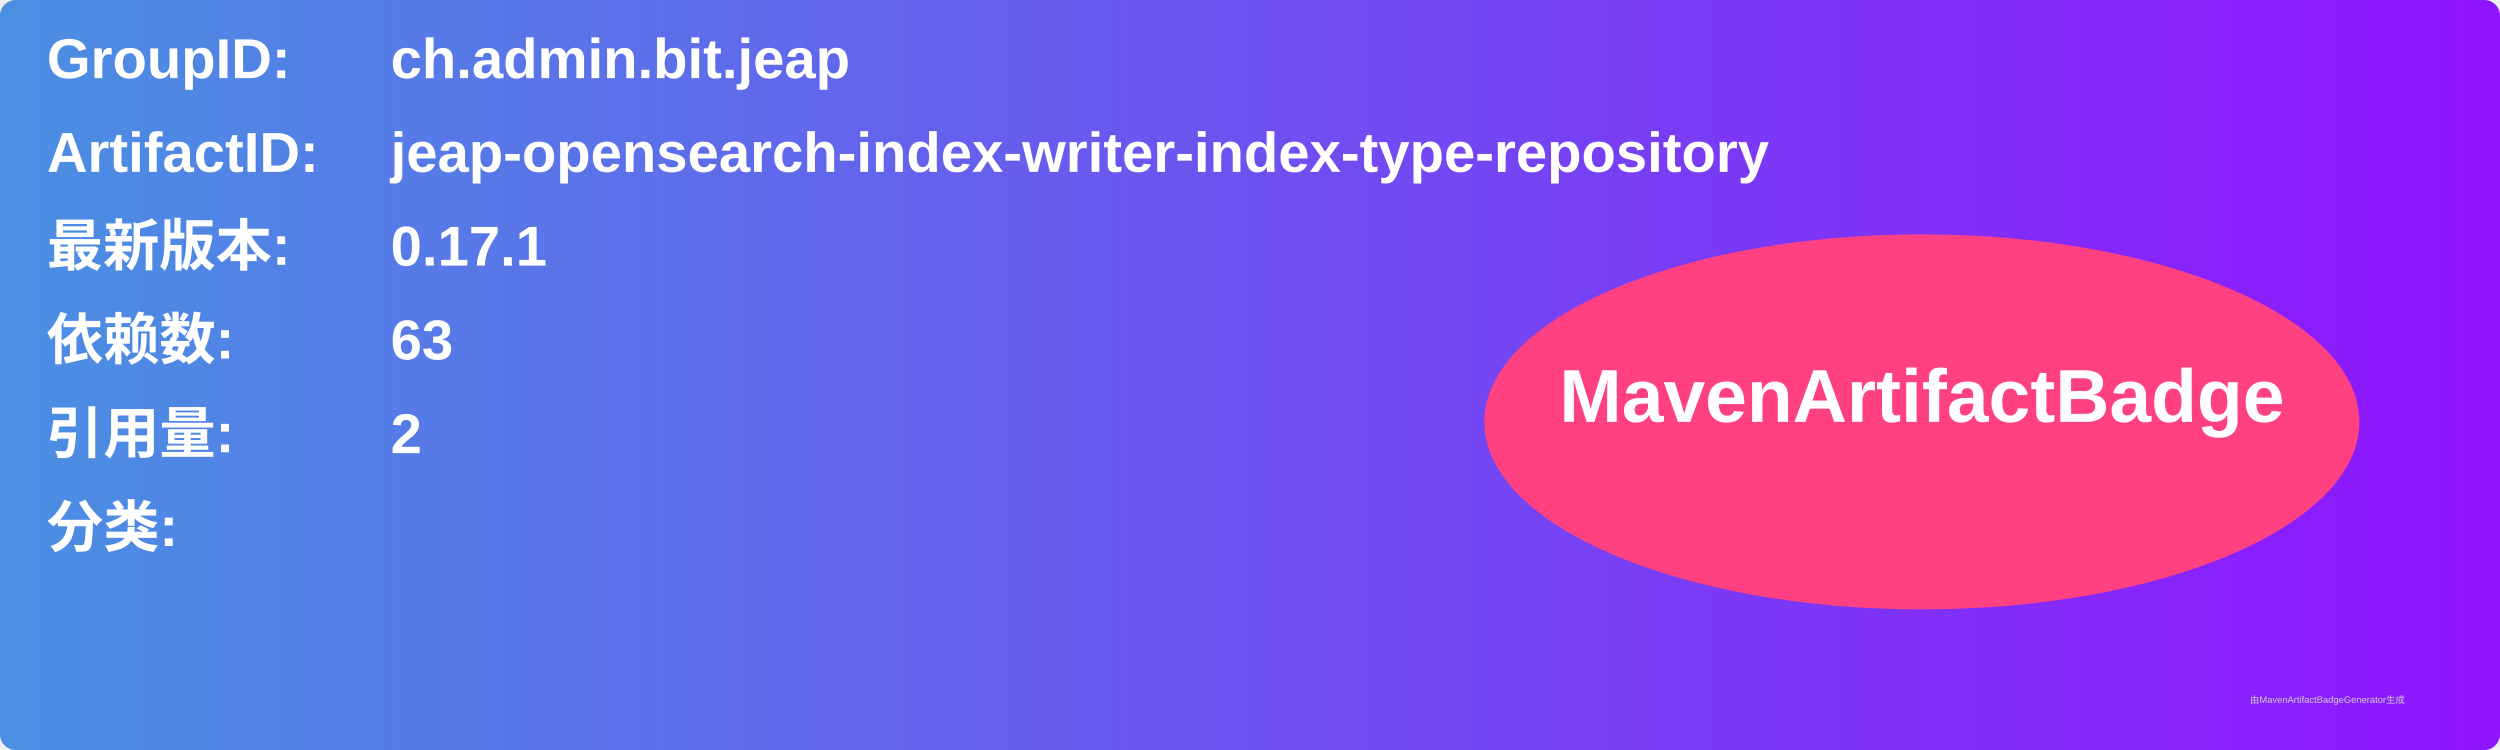
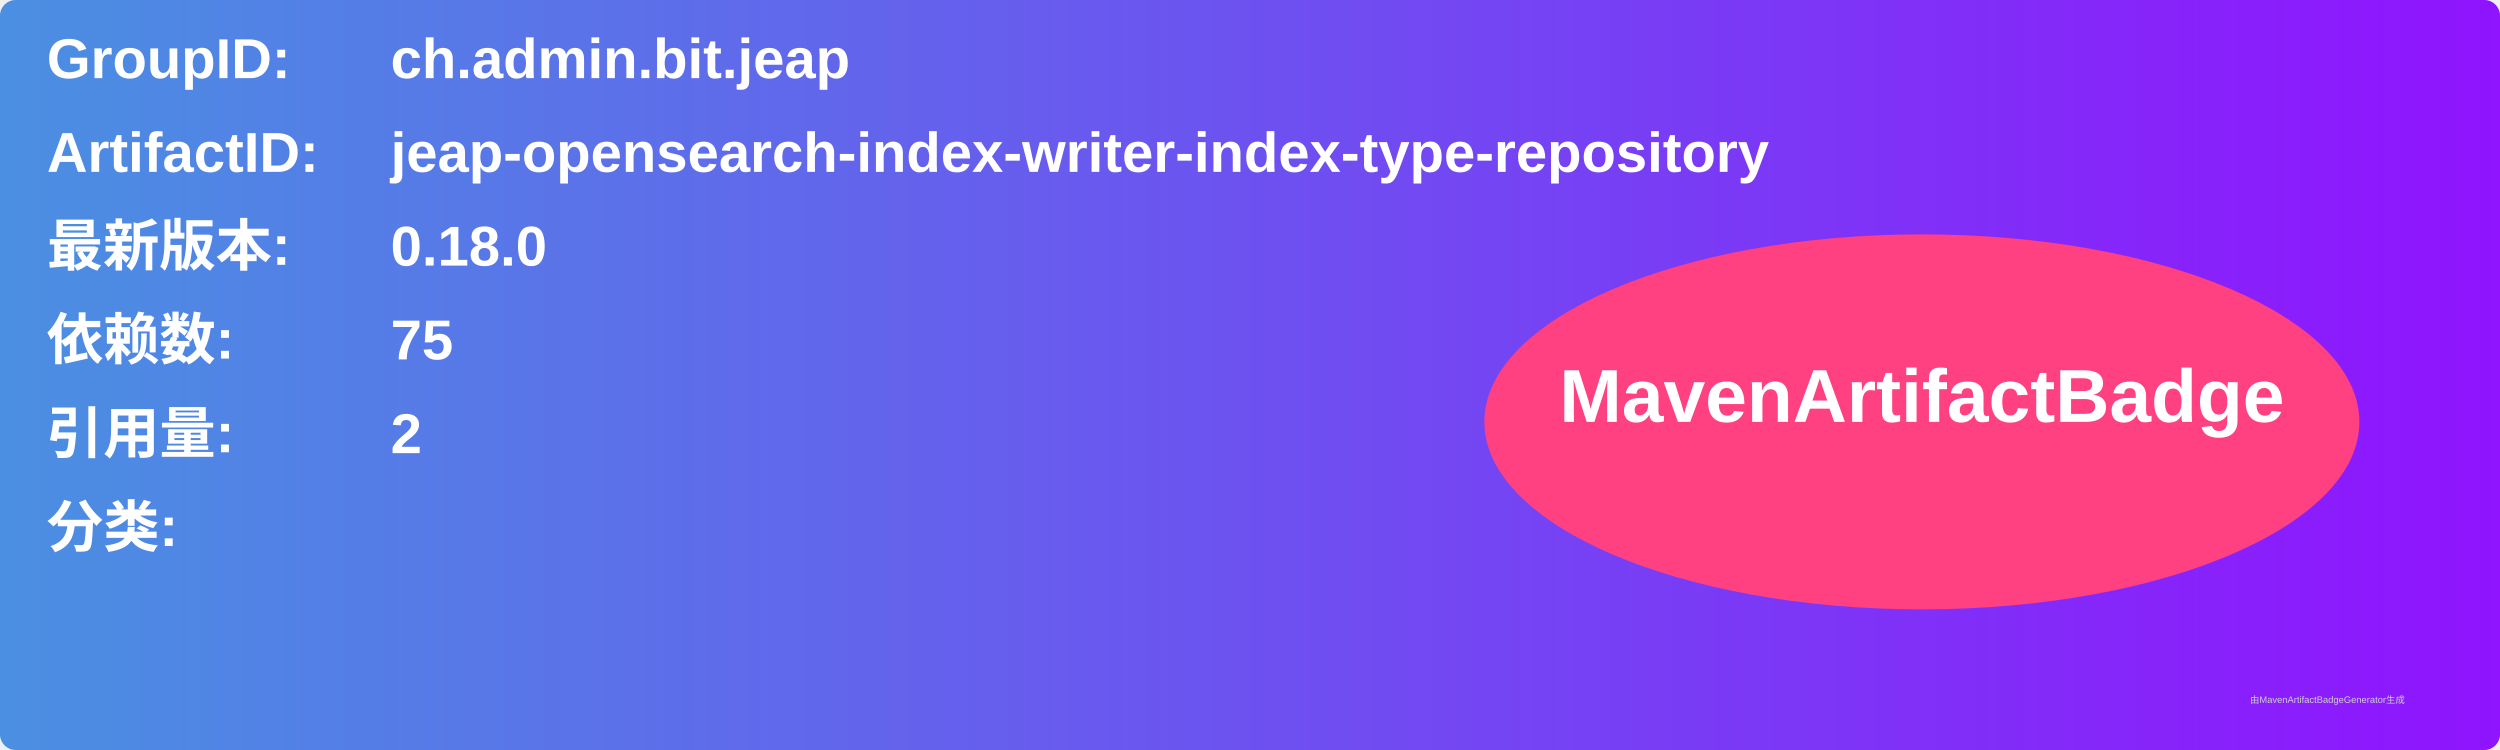
<svg xmlns="http://www.w3.org/2000/svg" width="800" height="240" viewBox="0 0 800 240">
  <linearGradient id="grad" x1="0%" y1="0%" x2="100%" y2="0%">
    <stop offset="0%" stop-color="#4a90e2" />
    <stop offset="100%" stop-color="#9013fe" />
  </linearGradient>
  <rect width="100%" height="100%" rx="5" ry="5" fill="url(#grad)" />
  <g transform="translate(15, 15)">
    <text x="0" y="10" font-family="Arial" font-size="18" fill="white" font-weight="bold" width="260">GroupID:</text>
    <text x="110" y="10" font-family="Arial" font-size="18" fill="white" font-weight="bold" width="460">ch.admin.bit.jeap</text>
    <text x="0" y="40" font-family="Arial" font-size="18" fill="white" font-weight="bold" width="260">ArtifactID:</text>
    <text x="110" y="40" font-family="Arial" font-size="18" fill="white" font-weight="bold" width="460">jeap-opensearch-index-writer-index-type-repository</text>
    <text x="0" y="70" font-family="Arial" font-size="18" fill="white" font-weight="bold">最新版本:</text>
    <text x="110" y="70" font-family="Arial" font-size="18" fill="white" font-weight="bold">
-       <tspan font-weight="bold">0.17.1</tspan>
+       <tspan font-weight="bold">0.18.0</tspan>
    </text>
    <text x="0" y="100" font-family="Arial" font-size="18" fill="white" font-weight="bold">依赖数: </text>
    <text x="110" y="100" font-family="Arial" font-size="18" fill="white">
-       <tspan font-weight="bold">63</tspan>
+       <tspan font-weight="bold">75</tspan>
    </text>
    <text x="0" y="130" font-family="Arial" font-size="18" fill="white" font-weight="bold">引用量: </text>
    <text x="110" y="130" font-family="Arial" font-size="18" fill="white">
      <tspan font-weight="bold">2</tspan>
    </text>
    <text x="0" y="160" font-family="Arial" font-size="18" fill="white" font-weight="bold">分类:</text>
    <text x="10" y="190" font-family="Arial" font-size="10" fill="white">
      <tspan font-weight="bold" />
    </text>
    <ellipse cx="600" cy="120" rx="140" ry="60" fill="#ff4081" />
    <text x="600" y="120" text-anchor="middle" font-family="Arial" font-size="24" fill="white" font-weight="bold">MavenArtifactBadge</text>
  </g>
  <text x="720" y="225" font-family="Arial" font-size="3" fill="#d0d0d0">由MavenArtifactBadgeGenerator生成</text>
</svg>
